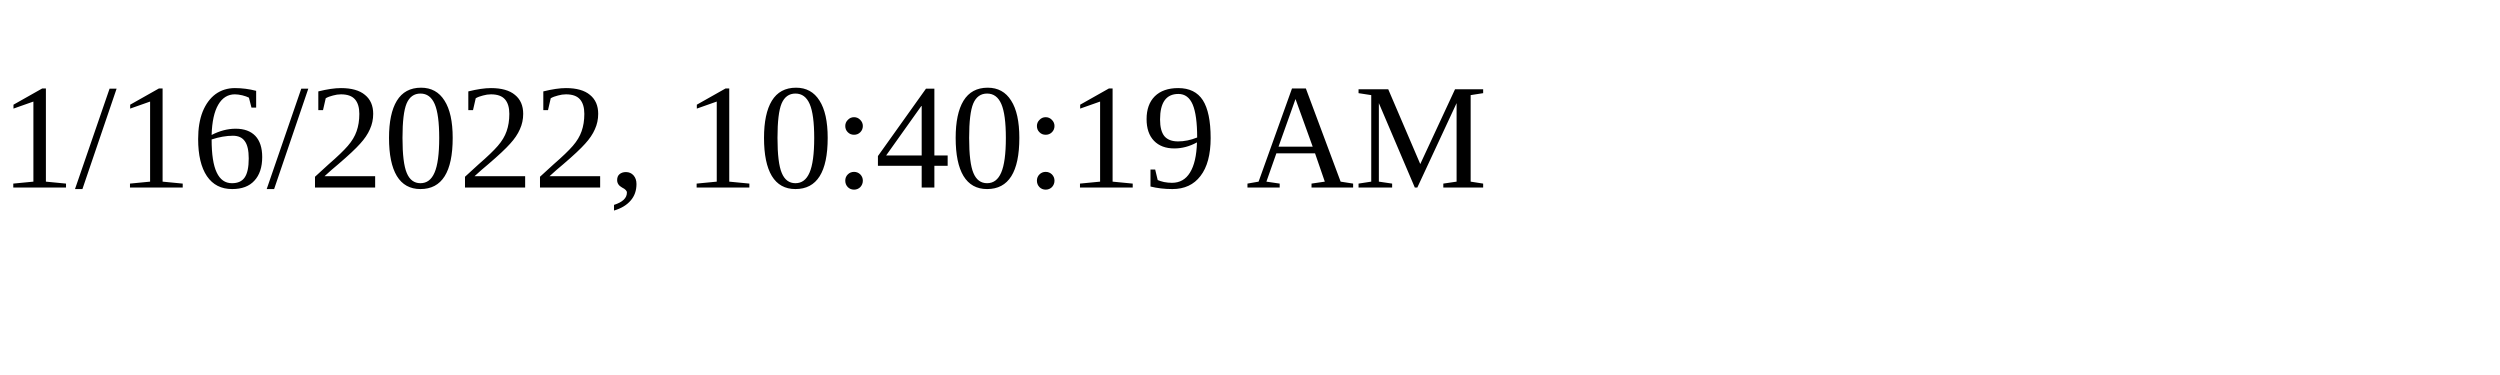
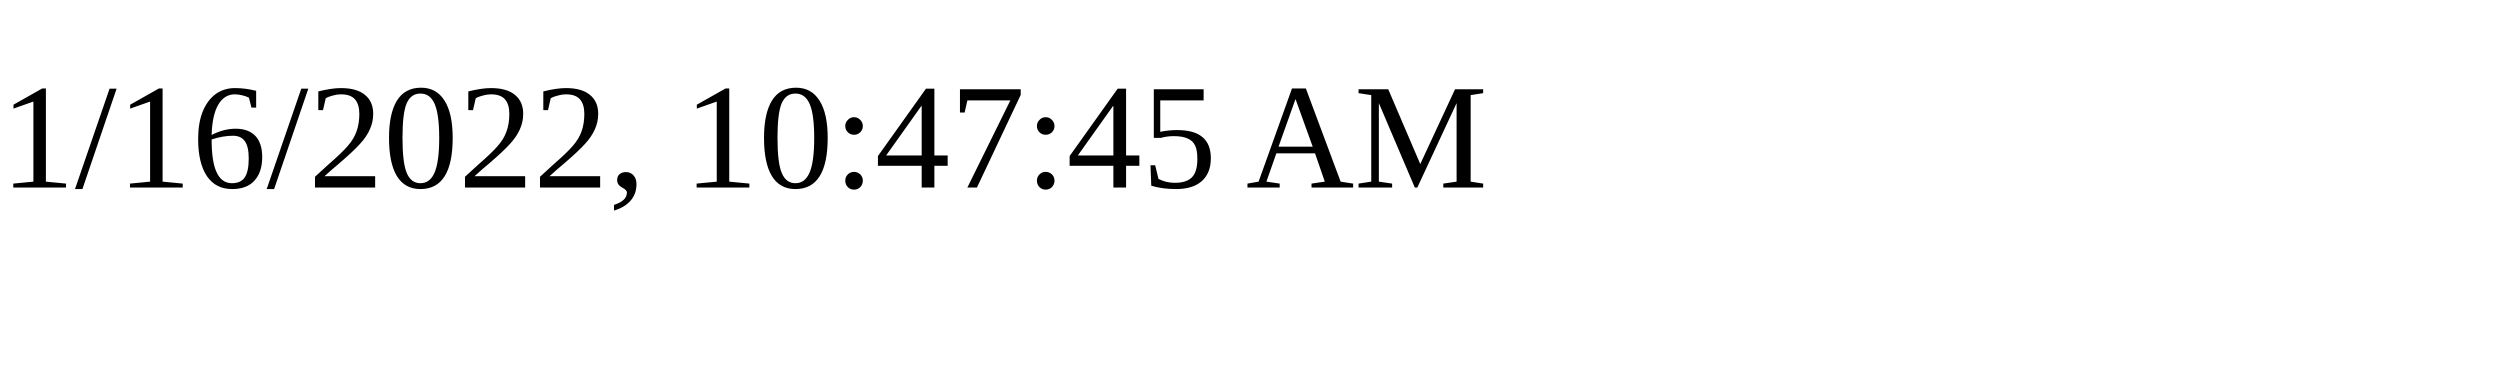
<svg xmlns="http://www.w3.org/2000/svg" height="30" width="200">
-   <text x="0" y="15">1/16/2022, 10:40:19 AM</text>
+   <text x="0" y="15">1/16/2022, 10:47:45 AM</text>
</svg>
